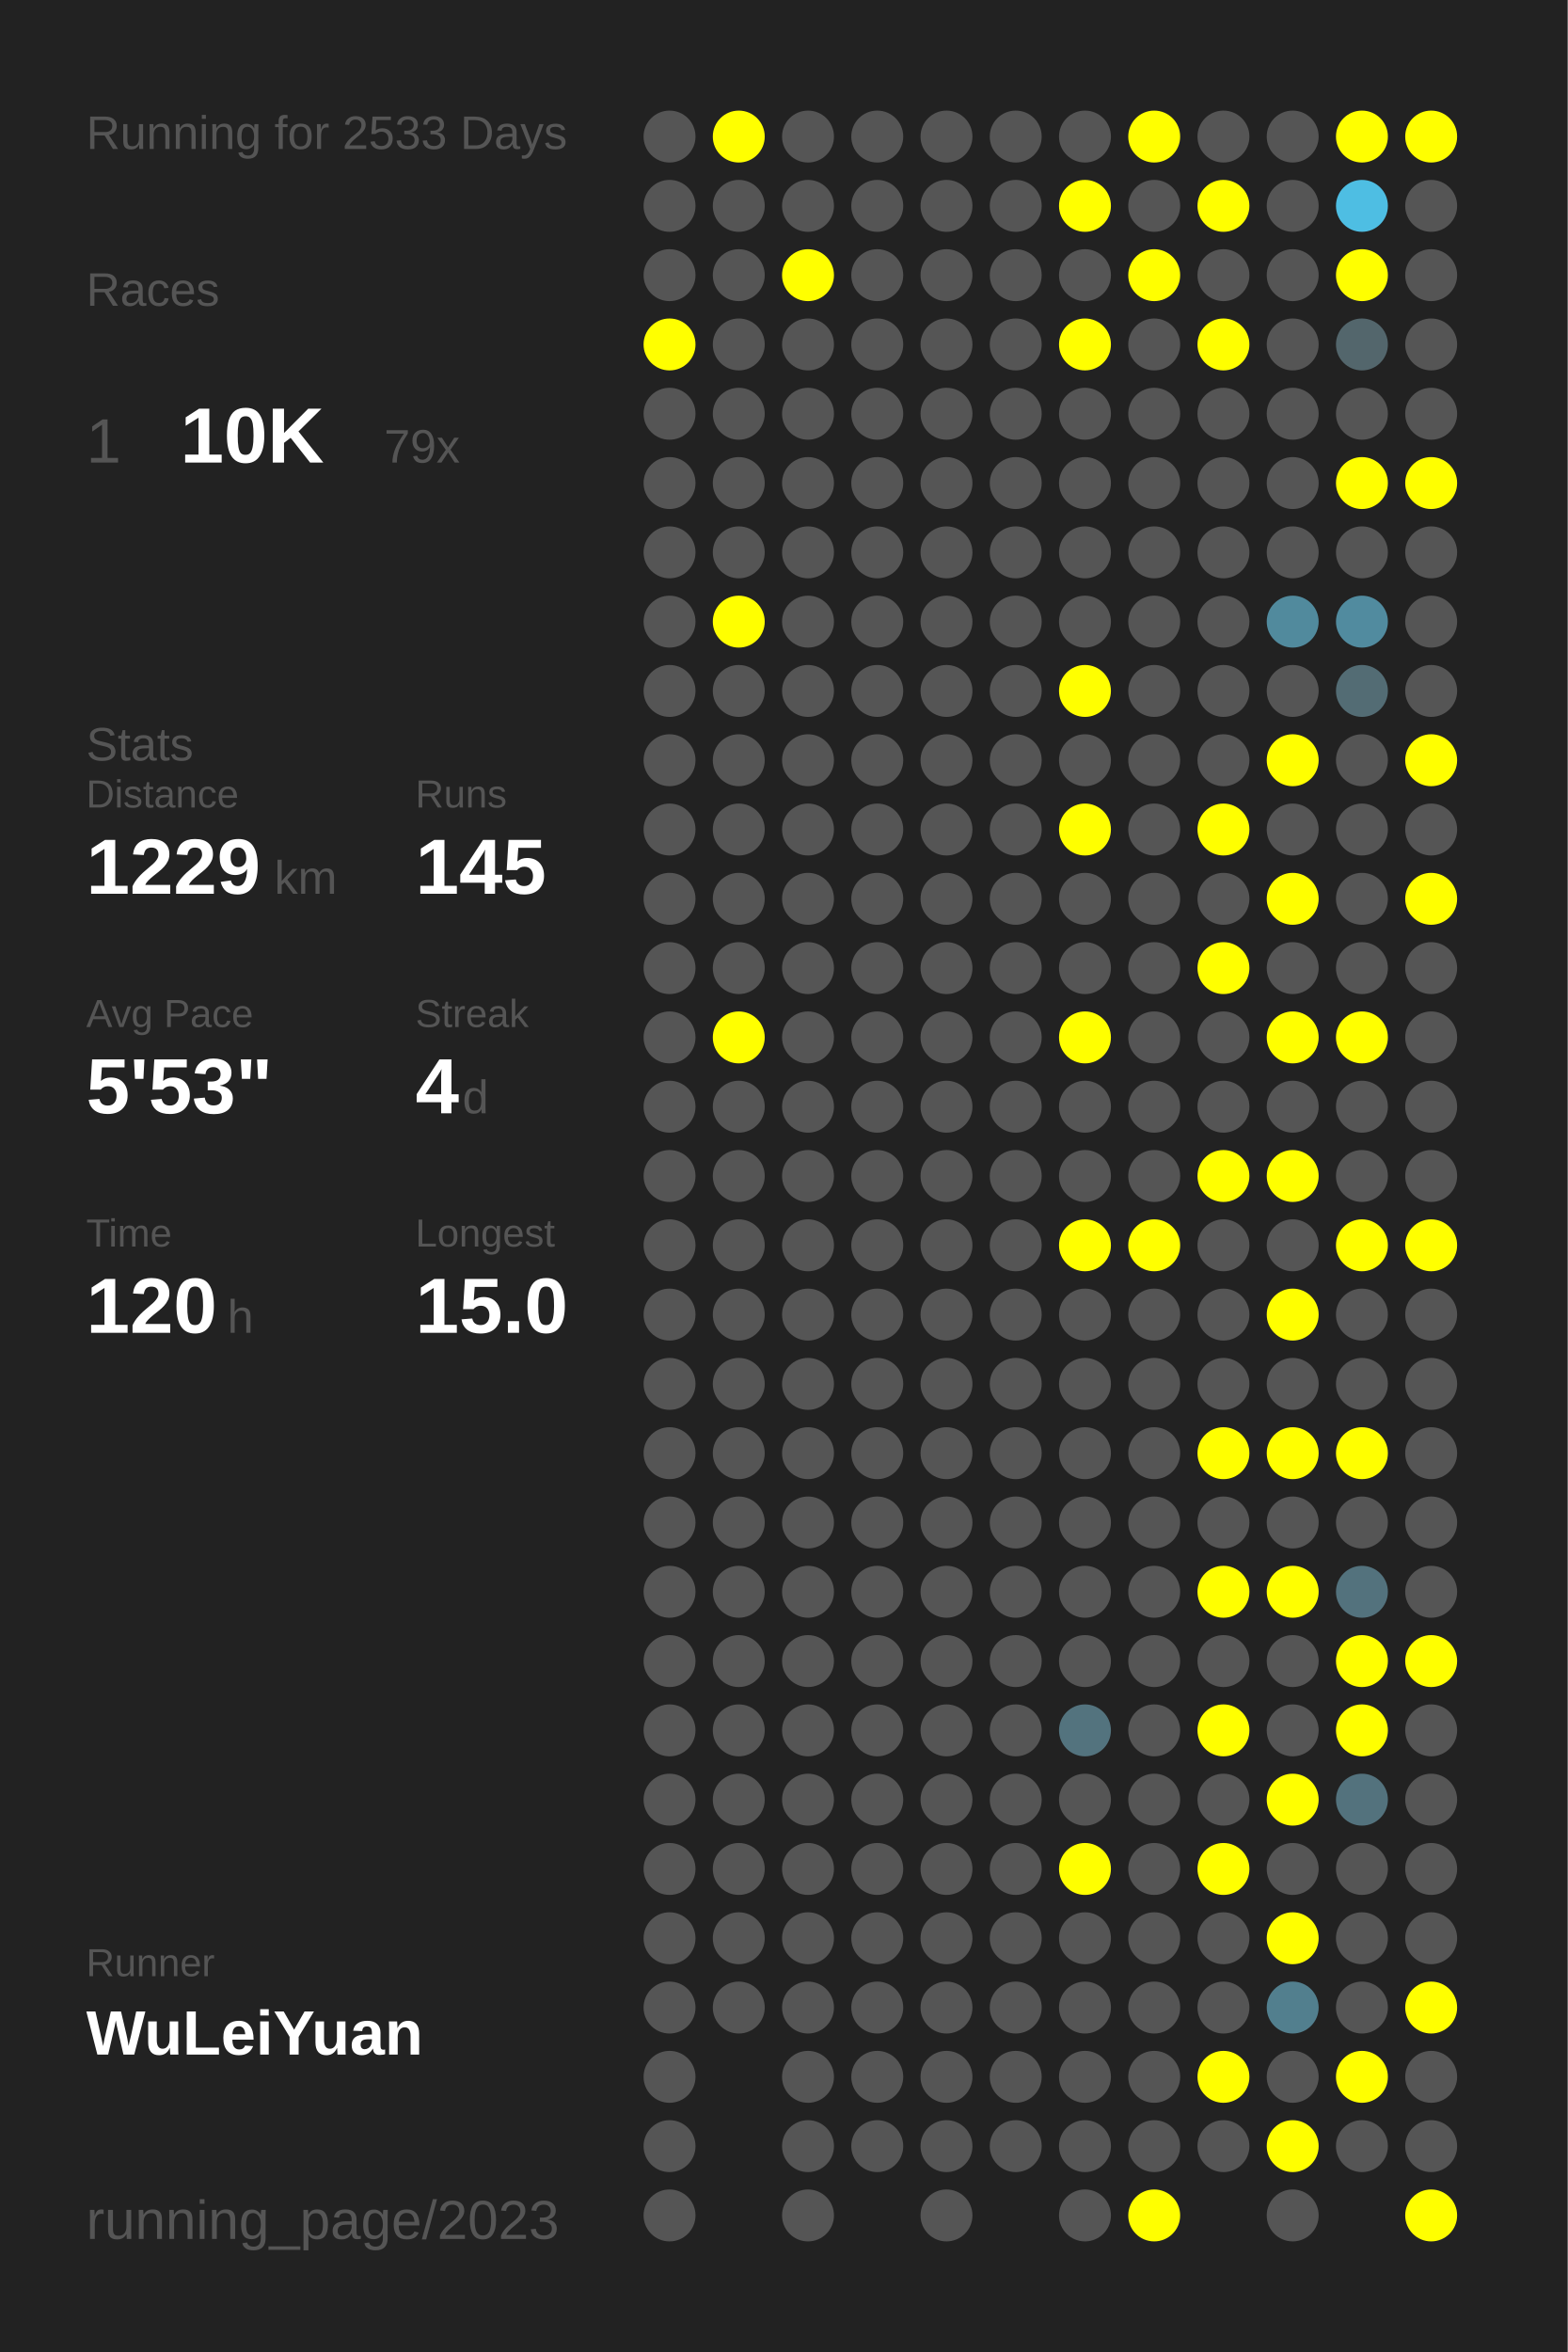
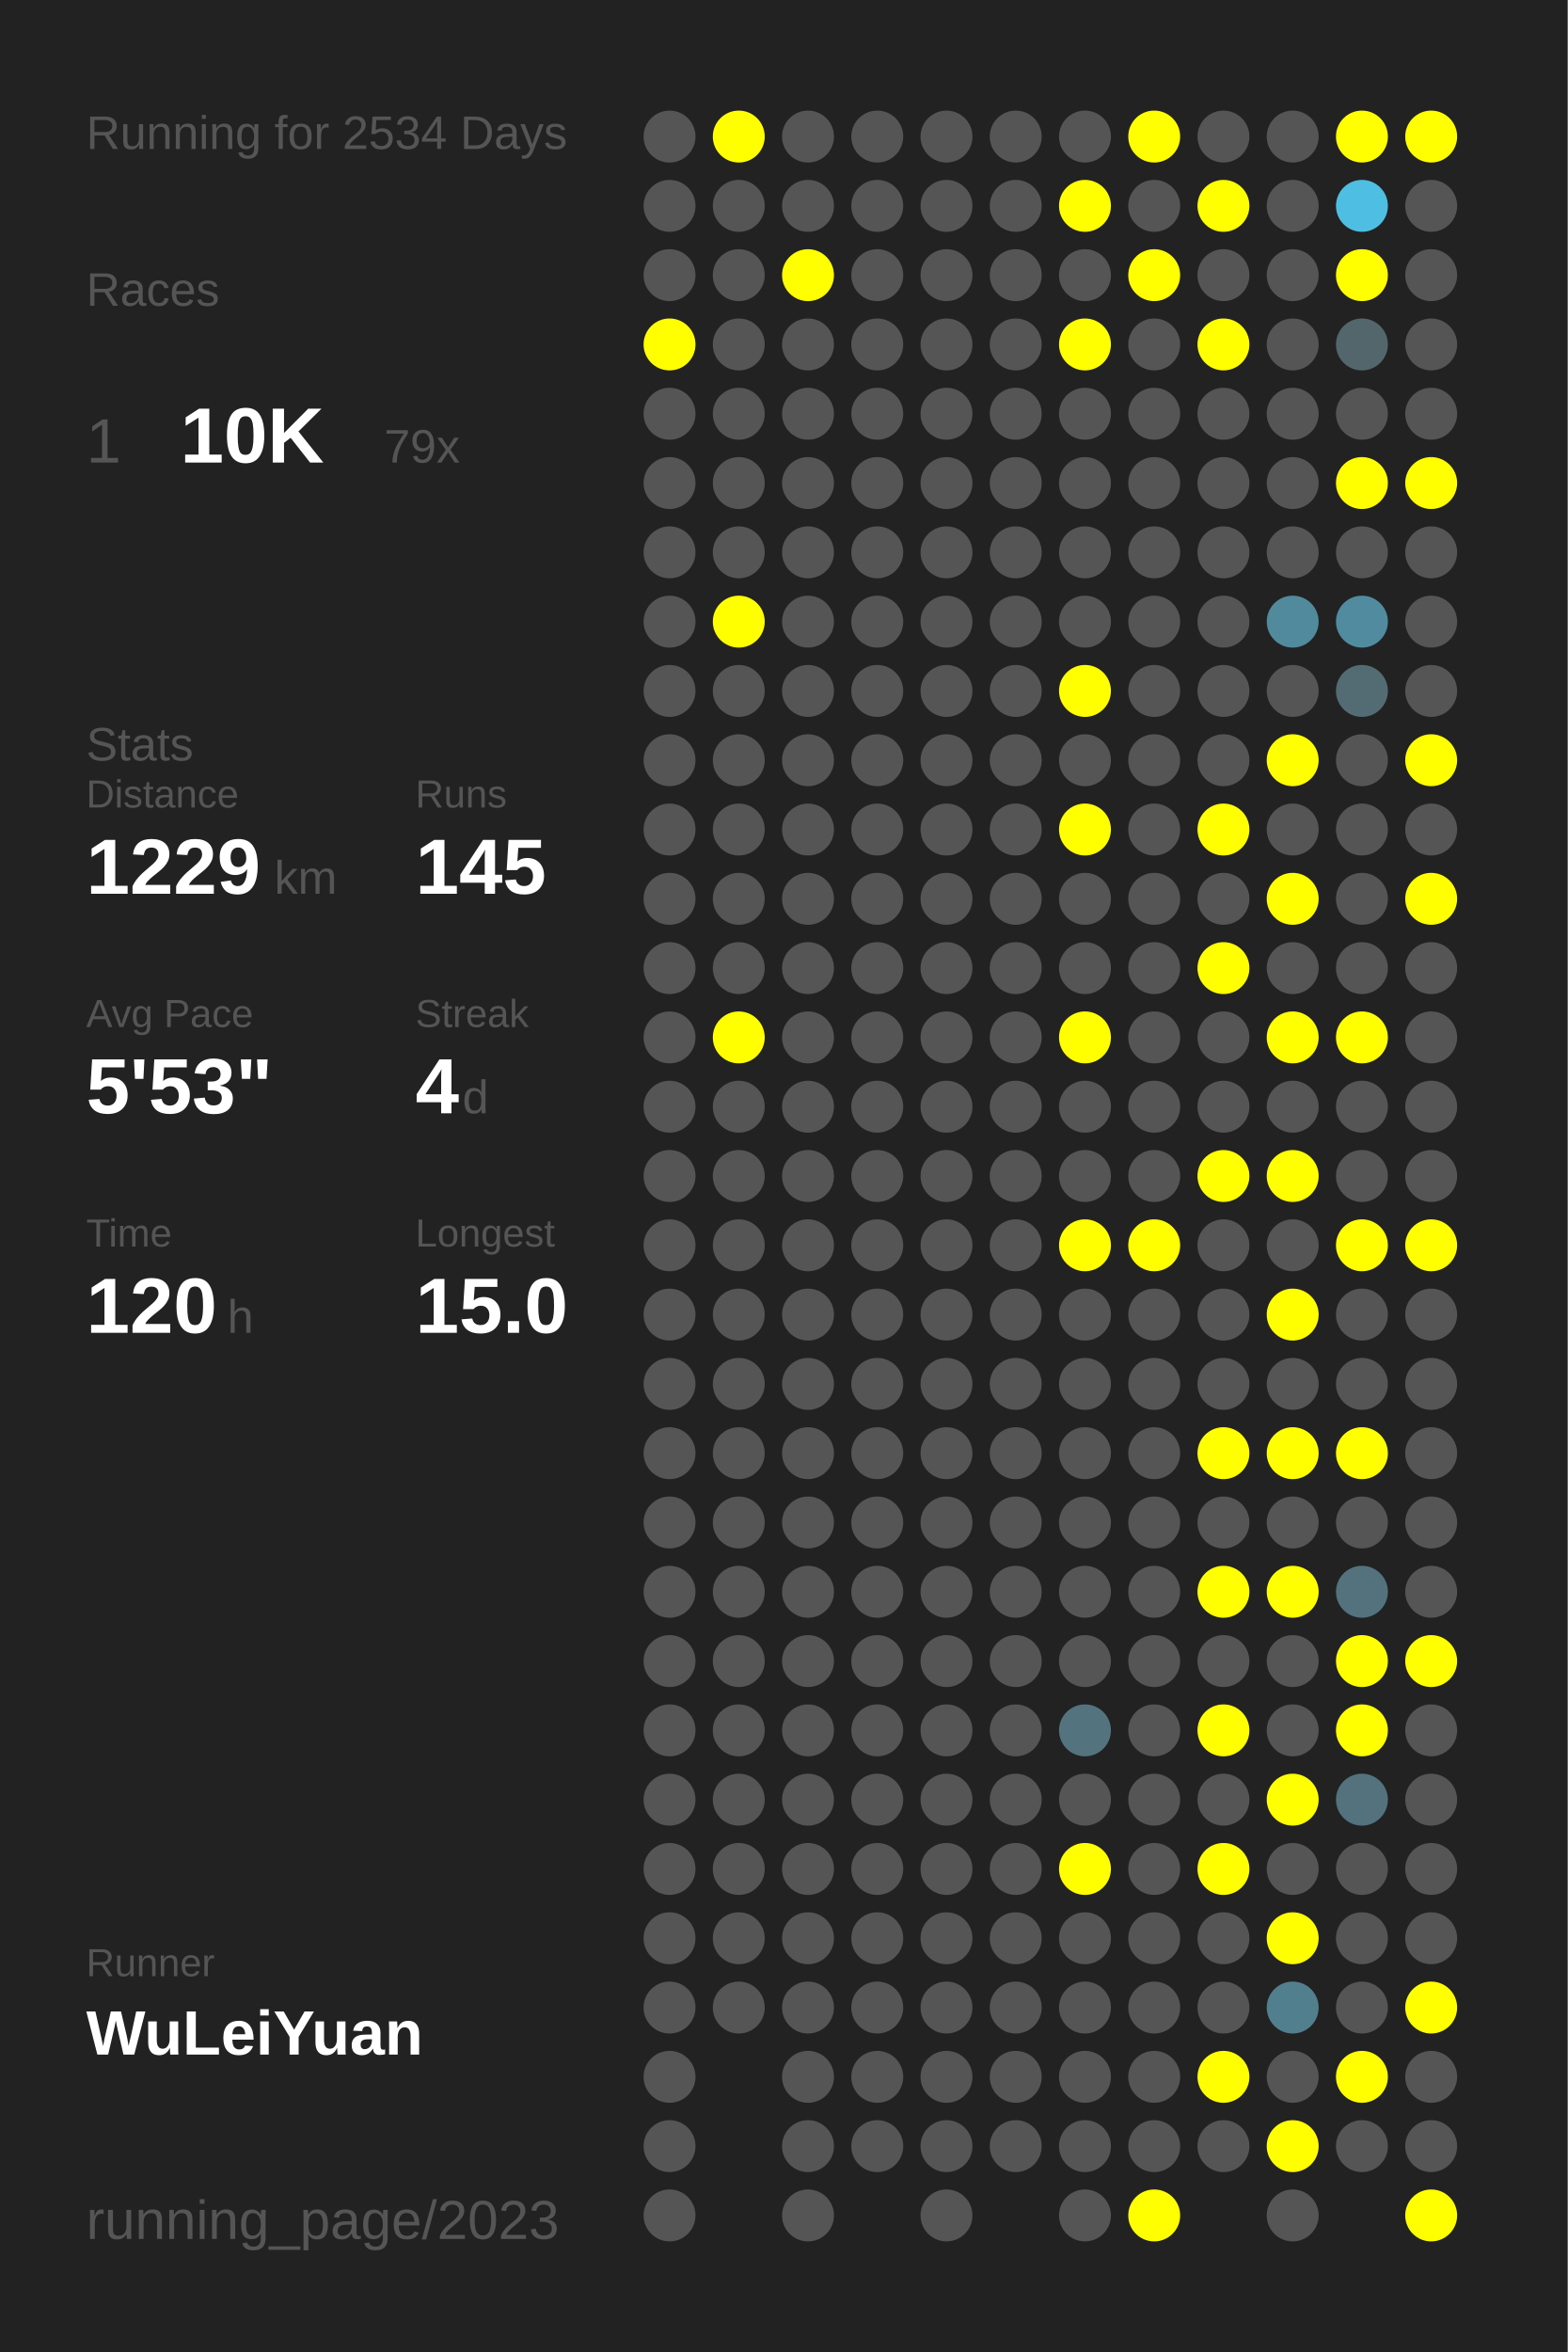
<svg xmlns="http://www.w3.org/2000/svg" baseProfile="full" height="300mm" version="1.1" viewBox="0,0,200,300" width="200mm">
  <defs />
  <rect fill="#222222" height="300" width="200" x="0" y="0" />
-   <text fill="#555555" style="font-size:6px; font-family:Arial;" x="11" y="19">Running for 2533 Days</text>
+   <text fill="#555555" style="font-size:6px; font-family:Arial;" x="11" y="19">Running for 2534 Days</text>
  <text fill="#555555" style="font-size:6px; font-family:Arial;" x="11" y="39">Races</text>
  <text fill="#555555" style="font-size:8px; font-family:Arial;" x="11" y="59">1</text>
  <text fill="#FFFFFF" style="font-size:10px; font-family:Arial; font-weight:bold;" x="23" y="59">10K</text>
  <text fill="#555555" style="font-size:6px; font-family:Arial;" x="49" y="59">79x</text>
  <text fill="#555555" style="font-size:6px; font-family:Arial;" x="11" y="97">Stats</text>
  <text fill="#555555" style="font-size:5px; font-family:Arial;" x="11" y="103">Distance</text>
  <text fill="#FFFFFF" style="font-size:10px; font-family:Arial; font-weight:bold;" x="11" y="114">1229</text>
  <text fill="#555555" style="font-size:6px; font-family:Arial;" x="35" y="114">km</text>
  <text fill="#555555" style="font-size:5px; font-family:Arial;" x="53" y="103">Runs</text>
  <text fill="#FFFFFF" style="font-size:10px; font-family:Arial; font-weight:bold;" x="53" y="114">145</text>
  <text fill="#555555" style="font-size:5px; font-family:Arial;" x="11" y="131">Avg Pace</text>
  <text fill="#FFFFFF" style="font-size:10px; font-family:Arial; font-weight:bold;" x="11" y="142">5'53"</text>
  <text fill="#555555" style="font-size:5px; font-family:Arial;" x="53" y="131">Streak</text>
  <text fill="#FFFFFF" style="font-size:10px; font-family:Arial; font-weight:bold;" x="53" y="142">4</text>
  <text fill="#555555" style="font-size:6px; font-family:Arial;" x="59" y="142">d</text>
  <text fill="#555555" style="font-size:5px; font-family:Arial;" x="11" y="159">Time</text>
  <text fill="#FFFFFF" style="font-size:10px; font-family:Arial; font-weight:bold;" x="11" y="170">120</text>
  <text fill="#555555" style="font-size:6px; font-family:Arial;" x="29" y="170">h</text>
  <text fill="#555555" style="font-size:5px; font-family:Arial;" x="53" y="159">Longest</text>
  <text fill="#FFFFFF" style="font-size:10px; font-family:Arial; font-weight:bold;" x="53" y="170">15.0</text>
  <text fill="#555555" style="font-size:5px; font-family:Arial;" x="11" y="252.065">Runner</text>
  <text fill="#FFFFFF" style="font-size:8px; font-family:Arial; font-weight:bold;" x="11" y="262.065">WuLeiYuan</text>
  <text fill="#555555" style="font-size:7px; font-family:Arial;" x="11" y="285.581">running_page/2023</text>
  <circle cx="85.417" cy="17.419" fill="#555555" r="3.312" />
  <circle cx="85.417" cy="26.258" fill="#555555" r="3.312" />
  <circle cx="85.417" cy="35.097" fill="#555555" r="3.312" />
  <circle cx="85.417" cy="43.935" fill="#FFFF00" r="3.312" />
  <circle cx="85.417" cy="52.774" fill="#555555" r="3.312" />
  <circle cx="85.417" cy="61.613" fill="#555555" r="3.312" />
  <circle cx="85.417" cy="70.452" fill="#555555" r="3.312" />
  <circle cx="85.417" cy="79.29" fill="#555555" r="3.312" />
  <circle cx="85.417" cy="88.129" fill="#555555" r="3.312" />
  <circle cx="85.417" cy="96.968" fill="#555555" r="3.312" />
  <circle cx="85.417" cy="105.806" fill="#555555" r="3.312" />
  <circle cx="85.417" cy="114.645" fill="#555555" r="3.312" />
  <circle cx="85.417" cy="123.484" fill="#555555" r="3.312" />
  <circle cx="85.417" cy="132.323" fill="#555555" r="3.312" />
  <circle cx="85.417" cy="141.161" fill="#555555" r="3.312" />
  <circle cx="85.417" cy="150" fill="#555555" r="3.312" />
  <circle cx="85.417" cy="158.839" fill="#555555" r="3.312" />
  <circle cx="85.417" cy="167.677" fill="#555555" r="3.312" />
  <circle cx="85.417" cy="176.516" fill="#555555" r="3.312" />
  <circle cx="85.417" cy="185.355" fill="#555555" r="3.312" />
  <circle cx="85.417" cy="194.194" fill="#555555" r="3.312" />
  <circle cx="85.417" cy="203.032" fill="#555555" r="3.312" />
  <circle cx="85.417" cy="211.871" fill="#555555" r="3.312" />
  <circle cx="85.417" cy="220.71" fill="#555555" r="3.312" />
  <circle cx="85.417" cy="229.548" fill="#555555" r="3.312" />
  <circle cx="85.417" cy="238.387" fill="#555555" r="3.312" />
  <circle cx="85.417" cy="247.226" fill="#555555" r="3.312" />
  <circle cx="85.417" cy="256.065" fill="#555555" r="3.312" />
  <circle cx="85.417" cy="264.903" fill="#555555" r="3.312" />
  <circle cx="85.417" cy="273.742" fill="#555555" r="3.312" />
  <circle cx="85.417" cy="282.581" fill="#555555" r="3.312" />
  <circle cx="94.25" cy="17.419" fill="#FFFF00" r="3.312" />
  <circle cx="94.25" cy="26.258" fill="#555555" r="3.312" />
  <circle cx="94.25" cy="35.097" fill="#555555" r="3.312" />
  <circle cx="94.25" cy="43.935" fill="#555555" r="3.312" />
  <circle cx="94.25" cy="52.774" fill="#555555" r="3.312" />
  <circle cx="94.25" cy="61.613" fill="#555555" r="3.312" />
  <circle cx="94.25" cy="70.452" fill="#555555" r="3.312" />
  <circle cx="94.25" cy="79.29" fill="#FFFF00" r="3.312" />
  <circle cx="94.25" cy="88.129" fill="#555555" r="3.312" />
  <circle cx="94.25" cy="96.968" fill="#555555" r="3.312" />
  <circle cx="94.25" cy="105.806" fill="#555555" r="3.312" />
  <circle cx="94.25" cy="114.645" fill="#555555" r="3.312" />
  <circle cx="94.25" cy="123.484" fill="#555555" r="3.312" />
  <circle cx="94.25" cy="132.323" fill="#FFFF00" r="3.312" />
  <circle cx="94.25" cy="141.161" fill="#555555" r="3.312" />
  <circle cx="94.25" cy="150" fill="#555555" r="3.312" />
  <circle cx="94.25" cy="158.839" fill="#555555" r="3.312" />
  <circle cx="94.25" cy="167.677" fill="#555555" r="3.312" />
  <circle cx="94.25" cy="176.516" fill="#555555" r="3.312" />
  <circle cx="94.25" cy="185.355" fill="#555555" r="3.312" />
  <circle cx="94.25" cy="194.194" fill="#555555" r="3.312" />
  <circle cx="94.25" cy="203.032" fill="#555555" r="3.312" />
  <circle cx="94.25" cy="211.871" fill="#555555" r="3.312" />
  <circle cx="94.25" cy="220.71" fill="#555555" r="3.312" />
  <circle cx="94.25" cy="229.548" fill="#555555" r="3.312" />
  <circle cx="94.25" cy="238.387" fill="#555555" r="3.312" />
  <circle cx="94.25" cy="247.226" fill="#555555" r="3.312" />
  <circle cx="94.25" cy="256.065" fill="#555555" r="3.312" />
  <circle cx="103.083" cy="17.419" fill="#555555" r="3.312" />
  <circle cx="103.083" cy="26.258" fill="#555555" r="3.312" />
  <circle cx="103.083" cy="35.097" fill="#FFFF00" r="3.312" />
  <circle cx="103.083" cy="43.935" fill="#555555" r="3.312" />
  <circle cx="103.083" cy="52.774" fill="#555555" r="3.312" />
  <circle cx="103.083" cy="61.613" fill="#555555" r="3.312" />
  <circle cx="103.083" cy="70.452" fill="#555555" r="3.312" />
  <circle cx="103.083" cy="79.29" fill="#555555" r="3.312" />
  <circle cx="103.083" cy="88.129" fill="#555555" r="3.312" />
  <circle cx="103.083" cy="96.968" fill="#555555" r="3.312" />
  <circle cx="103.083" cy="105.806" fill="#555555" r="3.312" />
  <circle cx="103.083" cy="114.645" fill="#555555" r="3.312" />
  <circle cx="103.083" cy="123.484" fill="#555555" r="3.312" />
  <circle cx="103.083" cy="132.323" fill="#555555" r="3.312" />
  <circle cx="103.083" cy="141.161" fill="#555555" r="3.312" />
  <circle cx="103.083" cy="150" fill="#555555" r="3.312" />
  <circle cx="103.083" cy="158.839" fill="#555555" r="3.312" />
  <circle cx="103.083" cy="167.677" fill="#555555" r="3.312" />
  <circle cx="103.083" cy="176.516" fill="#555555" r="3.312" />
  <circle cx="103.083" cy="185.355" fill="#555555" r="3.312" />
  <circle cx="103.083" cy="194.194" fill="#555555" r="3.312" />
  <circle cx="103.083" cy="203.032" fill="#555555" r="3.312" />
  <circle cx="103.083" cy="211.871" fill="#555555" r="3.312" />
  <circle cx="103.083" cy="220.71" fill="#555555" r="3.312" />
  <circle cx="103.083" cy="229.548" fill="#555555" r="3.312" />
  <circle cx="103.083" cy="238.387" fill="#555555" r="3.312" />
  <circle cx="103.083" cy="247.226" fill="#555555" r="3.312" />
  <circle cx="103.083" cy="256.065" fill="#555555" r="3.312" />
  <circle cx="103.083" cy="264.903" fill="#555555" r="3.312" />
  <circle cx="103.083" cy="273.742" fill="#555555" r="3.312" />
  <circle cx="103.083" cy="282.581" fill="#555555" r="3.312" />
  <circle cx="111.917" cy="17.419" fill="#555555" r="3.312" />
  <circle cx="111.917" cy="26.258" fill="#555555" r="3.312" />
  <circle cx="111.917" cy="35.097" fill="#555555" r="3.312" />
  <circle cx="111.917" cy="43.935" fill="#555555" r="3.312" />
  <circle cx="111.917" cy="52.774" fill="#555555" r="3.312" />
  <circle cx="111.917" cy="61.613" fill="#555555" r="3.312" />
  <circle cx="111.917" cy="70.452" fill="#555555" r="3.312" />
  <circle cx="111.917" cy="79.29" fill="#555555" r="3.312" />
  <circle cx="111.917" cy="88.129" fill="#555555" r="3.312" />
  <circle cx="111.917" cy="96.968" fill="#555555" r="3.312" />
  <circle cx="111.917" cy="105.806" fill="#555555" r="3.312" />
  <circle cx="111.917" cy="114.645" fill="#555555" r="3.312" />
  <circle cx="111.917" cy="123.484" fill="#555555" r="3.312" />
  <circle cx="111.917" cy="132.323" fill="#555555" r="3.312" />
  <circle cx="111.917" cy="141.161" fill="#555555" r="3.312" />
  <circle cx="111.917" cy="150" fill="#555555" r="3.312" />
  <circle cx="111.917" cy="158.839" fill="#555555" r="3.312" />
  <circle cx="111.917" cy="167.677" fill="#555555" r="3.312" />
  <circle cx="111.917" cy="176.516" fill="#555555" r="3.312" />
  <circle cx="111.917" cy="185.355" fill="#555555" r="3.312" />
  <circle cx="111.917" cy="194.194" fill="#555555" r="3.312" />
  <circle cx="111.917" cy="203.032" fill="#555555" r="3.312" />
  <circle cx="111.917" cy="211.871" fill="#555555" r="3.312" />
  <circle cx="111.917" cy="220.71" fill="#555555" r="3.312" />
  <circle cx="111.917" cy="229.548" fill="#555555" r="3.312" />
  <circle cx="111.917" cy="238.387" fill="#555555" r="3.312" />
  <circle cx="111.917" cy="247.226" fill="#555555" r="3.312" />
  <circle cx="111.917" cy="256.065" fill="#555555" r="3.312" />
  <circle cx="111.917" cy="264.903" fill="#555555" r="3.312" />
  <circle cx="111.917" cy="273.742" fill="#555555" r="3.312" />
  <circle cx="120.75" cy="17.419" fill="#555555" r="3.312" />
  <circle cx="120.75" cy="26.258" fill="#555555" r="3.312" />
  <circle cx="120.75" cy="35.097" fill="#555555" r="3.312" />
  <circle cx="120.75" cy="43.935" fill="#555555" r="3.312" />
  <circle cx="120.75" cy="52.774" fill="#555555" r="3.312" />
  <circle cx="120.75" cy="61.613" fill="#555555" r="3.312" />
  <circle cx="120.75" cy="70.452" fill="#555555" r="3.312" />
  <circle cx="120.75" cy="79.29" fill="#555555" r="3.312" />
  <circle cx="120.75" cy="88.129" fill="#555555" r="3.312" />
  <circle cx="120.75" cy="96.968" fill="#555555" r="3.312" />
  <circle cx="120.75" cy="105.806" fill="#555555" r="3.312" />
  <circle cx="120.75" cy="114.645" fill="#555555" r="3.312" />
  <circle cx="120.75" cy="123.484" fill="#555555" r="3.312" />
  <circle cx="120.75" cy="132.323" fill="#555555" r="3.312" />
  <circle cx="120.75" cy="141.161" fill="#555555" r="3.312" />
  <circle cx="120.75" cy="150" fill="#555555" r="3.312" />
  <circle cx="120.75" cy="158.839" fill="#555555" r="3.312" />
  <circle cx="120.75" cy="167.677" fill="#555555" r="3.312" />
  <circle cx="120.75" cy="176.516" fill="#555555" r="3.312" />
  <circle cx="120.75" cy="185.355" fill="#555555" r="3.312" />
  <circle cx="120.75" cy="194.194" fill="#555555" r="3.312" />
  <circle cx="120.75" cy="203.032" fill="#555555" r="3.312" />
  <circle cx="120.75" cy="211.871" fill="#555555" r="3.312" />
  <circle cx="120.75" cy="220.71" fill="#555555" r="3.312" />
  <circle cx="120.75" cy="229.548" fill="#555555" r="3.312" />
  <circle cx="120.75" cy="238.387" fill="#555555" r="3.312" />
  <circle cx="120.75" cy="247.226" fill="#555555" r="3.312" />
  <circle cx="120.75" cy="256.065" fill="#555555" r="3.312" />
  <circle cx="120.75" cy="264.903" fill="#555555" r="3.312" />
  <circle cx="120.75" cy="273.742" fill="#555555" r="3.312" />
  <circle cx="120.75" cy="282.581" fill="#555555" r="3.312" />
  <circle cx="129.583" cy="17.419" fill="#555555" r="3.312" />
  <circle cx="129.583" cy="26.258" fill="#555555" r="3.312" />
  <circle cx="129.583" cy="35.097" fill="#555555" r="3.312" />
  <circle cx="129.583" cy="43.935" fill="#555555" r="3.312" />
  <circle cx="129.583" cy="52.774" fill="#555555" r="3.312" />
  <circle cx="129.583" cy="61.613" fill="#555555" r="3.312" />
  <circle cx="129.583" cy="70.452" fill="#555555" r="3.312" />
  <circle cx="129.583" cy="79.29" fill="#555555" r="3.312" />
  <circle cx="129.583" cy="88.129" fill="#555555" r="3.312" />
  <circle cx="129.583" cy="96.968" fill="#555555" r="3.312" />
  <circle cx="129.583" cy="105.806" fill="#555555" r="3.312" />
  <circle cx="129.583" cy="114.645" fill="#555555" r="3.312" />
  <circle cx="129.583" cy="123.484" fill="#555555" r="3.312" />
  <circle cx="129.583" cy="132.323" fill="#555555" r="3.312" />
  <circle cx="129.583" cy="141.161" fill="#555555" r="3.312" />
  <circle cx="129.583" cy="150" fill="#555555" r="3.312" />
  <circle cx="129.583" cy="158.839" fill="#555555" r="3.312" />
  <circle cx="129.583" cy="167.677" fill="#555555" r="3.312" />
  <circle cx="129.583" cy="176.516" fill="#555555" r="3.312" />
  <circle cx="129.583" cy="185.355" fill="#555555" r="3.312" />
  <circle cx="129.583" cy="194.194" fill="#555555" r="3.312" />
  <circle cx="129.583" cy="203.032" fill="#555555" r="3.312" />
  <circle cx="129.583" cy="211.871" fill="#555555" r="3.312" />
  <circle cx="129.583" cy="220.71" fill="#555555" r="3.312" />
  <circle cx="129.583" cy="229.548" fill="#555555" r="3.312" />
  <circle cx="129.583" cy="238.387" fill="#555555" r="3.312" />
  <circle cx="129.583" cy="247.226" fill="#555555" r="3.312" />
  <circle cx="129.583" cy="256.065" fill="#555555" r="3.312" />
  <circle cx="129.583" cy="264.903" fill="#555555" r="3.312" />
  <circle cx="129.583" cy="273.742" fill="#555555" r="3.312" />
  <circle cx="138.417" cy="17.419" fill="#555555" r="3.312" />
  <circle cx="138.417" cy="26.258" fill="#FFFF00" r="3.312" />
  <circle cx="138.417" cy="35.097" fill="#555555" r="3.312" />
  <circle cx="138.417" cy="43.935" fill="#FFFF00" r="3.312" />
  <circle cx="138.417" cy="52.774" fill="#555555" r="3.312" />
  <circle cx="138.417" cy="61.613" fill="#555555" r="3.312" />
  <circle cx="138.417" cy="70.452" fill="#555555" r="3.312" />
  <circle cx="138.417" cy="79.29" fill="#555555" r="3.312" />
  <circle cx="138.417" cy="88.129" fill="#FFFF00" r="3.312" />
  <circle cx="138.417" cy="96.968" fill="#555555" r="3.312" />
  <circle cx="138.417" cy="105.806" fill="#FFFF00" r="3.312" />
  <circle cx="138.417" cy="114.645" fill="#555555" r="3.312" />
  <circle cx="138.417" cy="123.484" fill="#555555" r="3.312" />
  <circle cx="138.417" cy="132.323" fill="#FFFF00" r="3.312" />
  <circle cx="138.417" cy="141.161" fill="#555555" r="3.312" />
  <circle cx="138.417" cy="150" fill="#555555" r="3.312" />
  <circle cx="138.417" cy="158.839" fill="#FFFF00" r="3.312" />
  <circle cx="138.417" cy="167.677" fill="#555555" r="3.312" />
  <circle cx="138.417" cy="176.516" fill="#555555" r="3.312" />
  <circle cx="138.417" cy="185.355" fill="#555555" r="3.312" />
  <circle cx="138.417" cy="194.194" fill="#555555" r="3.312" />
  <circle cx="138.417" cy="203.032" fill="#555555" r="3.312" />
  <circle cx="138.417" cy="211.871" fill="#555555" r="3.312" />
  <circle cx="138.417" cy="220.71" fill="#53737e" r="3.312" />
  <circle cx="138.417" cy="229.548" fill="#555555" r="3.312" />
  <circle cx="138.417" cy="238.387" fill="#FFFF00" r="3.312" />
  <circle cx="138.417" cy="247.226" fill="#555555" r="3.312" />
  <circle cx="138.417" cy="256.065" fill="#555555" r="3.312" />
  <circle cx="138.417" cy="264.903" fill="#555555" r="3.312" />
  <circle cx="138.417" cy="273.742" fill="#555555" r="3.312" />
  <circle cx="138.417" cy="282.581" fill="#555555" r="3.312" />
  <circle cx="147.25" cy="17.419" fill="#FFFF00" r="3.312" />
  <circle cx="147.25" cy="26.258" fill="#555555" r="3.312" />
  <circle cx="147.25" cy="35.097" fill="#FFFF00" r="3.312" />
  <circle cx="147.25" cy="43.935" fill="#555555" r="3.312" />
  <circle cx="147.25" cy="52.774" fill="#555555" r="3.312" />
  <circle cx="147.25" cy="61.613" fill="#555555" r="3.312" />
  <circle cx="147.25" cy="70.452" fill="#555555" r="3.312" />
  <circle cx="147.25" cy="79.29" fill="#555555" r="3.312" />
  <circle cx="147.25" cy="88.129" fill="#555555" r="3.312" />
  <circle cx="147.25" cy="96.968" fill="#555555" r="3.312" />
  <circle cx="147.25" cy="105.806" fill="#555555" r="3.312" />
  <circle cx="147.25" cy="114.645" fill="#555555" r="3.312" />
  <circle cx="147.25" cy="123.484" fill="#555555" r="3.312" />
  <circle cx="147.25" cy="132.323" fill="#555555" r="3.312" />
  <circle cx="147.25" cy="141.161" fill="#555555" r="3.312" />
  <circle cx="147.25" cy="150" fill="#555555" r="3.312" />
  <circle cx="147.25" cy="158.839" fill="#FFFF00" r="3.312" />
  <circle cx="147.25" cy="167.677" fill="#555555" r="3.312" />
  <circle cx="147.25" cy="176.516" fill="#555555" r="3.312" />
  <circle cx="147.25" cy="185.355" fill="#555555" r="3.312" />
  <circle cx="147.25" cy="194.194" fill="#555555" r="3.312" />
  <circle cx="147.25" cy="203.032" fill="#555555" r="3.312" />
  <circle cx="147.25" cy="211.871" fill="#555555" r="3.312" />
  <circle cx="147.25" cy="220.71" fill="#555555" r="3.312" />
  <circle cx="147.25" cy="229.548" fill="#555555" r="3.312" />
  <circle cx="147.25" cy="238.387" fill="#555555" r="3.312" />
  <circle cx="147.25" cy="247.226" fill="#555555" r="3.312" />
  <circle cx="147.25" cy="256.065" fill="#555555" r="3.312" />
  <circle cx="147.25" cy="264.903" fill="#555555" r="3.312" />
  <circle cx="147.25" cy="273.742" fill="#555555" r="3.312" />
  <circle cx="147.25" cy="282.581" fill="#FFFF00" r="3.312" />
  <circle cx="156.083" cy="17.419" fill="#555555" r="3.312" />
  <circle cx="156.083" cy="26.258" fill="#FFFF00" r="3.312" />
  <circle cx="156.083" cy="35.097" fill="#555555" r="3.312" />
  <circle cx="156.083" cy="43.935" fill="#FFFF00" r="3.312" />
  <circle cx="156.083" cy="52.774" fill="#555555" r="3.312" />
  <circle cx="156.083" cy="61.613" fill="#555555" r="3.312" />
  <circle cx="156.083" cy="70.452" fill="#555555" r="3.312" />
  <circle cx="156.083" cy="79.29" fill="#555555" r="3.312" />
  <circle cx="156.083" cy="88.129" fill="#555555" r="3.312" />
  <circle cx="156.083" cy="96.968" fill="#555555" r="3.312" />
  <circle cx="156.083" cy="105.806" fill="#FFFF00" r="3.312" />
  <circle cx="156.083" cy="114.645" fill="#555555" r="3.312" />
  <circle cx="156.083" cy="123.484" fill="#FFFF00" r="3.312" />
  <circle cx="156.083" cy="132.323" fill="#555555" r="3.312" />
  <circle cx="156.083" cy="141.161" fill="#555555" r="3.312" />
  <circle cx="156.083" cy="150" fill="#FFFF00" r="3.312" />
  <circle cx="156.083" cy="158.839" fill="#555555" r="3.312" />
  <circle cx="156.083" cy="167.677" fill="#555555" r="3.312" />
  <circle cx="156.083" cy="176.516" fill="#555555" r="3.312" />
  <circle cx="156.083" cy="185.355" fill="#FFFF00" r="3.312" />
  <circle cx="156.083" cy="194.194" fill="#555555" r="3.312" />
  <circle cx="156.083" cy="203.032" fill="#FFFF00" r="3.312" />
  <circle cx="156.083" cy="211.871" fill="#555555" r="3.312" />
  <circle cx="156.083" cy="220.71" fill="#FFFF00" r="3.312" />
  <circle cx="156.083" cy="229.548" fill="#555555" r="3.312" />
  <circle cx="156.083" cy="238.387" fill="#FFFF00" r="3.312" />
  <circle cx="156.083" cy="247.226" fill="#555555" r="3.312" />
  <circle cx="156.083" cy="256.065" fill="#555555" r="3.312" />
  <circle cx="156.083" cy="264.903" fill="#FFFF00" r="3.312" />
  <circle cx="156.083" cy="273.742" fill="#555555" r="3.312" />
  <circle cx="164.917" cy="17.419" fill="#555555" r="3.312" />
  <circle cx="164.917" cy="26.258" fill="#555555" r="3.312" />
  <circle cx="164.917" cy="35.097" fill="#555555" r="3.312" />
  <circle cx="164.917" cy="43.935" fill="#555555" r="3.312" />
  <circle cx="164.917" cy="52.774" fill="#555555" r="3.312" />
  <circle cx="164.917" cy="61.613" fill="#555555" r="3.312" />
  <circle cx="164.917" cy="70.452" fill="#555555" r="3.312" />
  <circle cx="164.917" cy="79.29" fill="#518a9d" r="3.312" />
  <circle cx="164.917" cy="88.129" fill="#555555" r="3.312" />
  <circle cx="164.917" cy="96.968" fill="#FFFF00" r="3.312" />
  <circle cx="164.917" cy="105.806" fill="#555555" r="3.312" />
  <circle cx="164.917" cy="114.645" fill="#FFFF00" r="3.312" />
  <circle cx="164.917" cy="123.484" fill="#555555" r="3.312" />
  <circle cx="164.917" cy="132.323" fill="#FFFF00" r="3.312" />
  <circle cx="164.917" cy="141.161" fill="#555555" r="3.312" />
  <circle cx="164.917" cy="150" fill="#FFFF00" r="3.312" />
  <circle cx="164.917" cy="158.839" fill="#555555" r="3.312" />
  <circle cx="164.917" cy="167.677" fill="#FFFF00" r="3.312" />
  <circle cx="164.917" cy="176.516" fill="#555555" r="3.312" />
  <circle cx="164.917" cy="185.355" fill="#FFFF00" r="3.312" />
  <circle cx="164.917" cy="194.194" fill="#555555" r="3.312" />
  <circle cx="164.917" cy="203.032" fill="#FFFF00" r="3.312" />
  <circle cx="164.917" cy="211.871" fill="#555555" r="3.312" />
  <circle cx="164.917" cy="220.71" fill="#555555" r="3.312" />
  <circle cx="164.917" cy="229.548" fill="#FFFF00" r="3.312" />
  <circle cx="164.917" cy="238.387" fill="#555555" r="3.312" />
  <circle cx="164.917" cy="247.226" fill="#FFFF00" r="3.312" />
  <circle cx="164.917" cy="256.065" fill="#527f8e" r="3.312" />
  <circle cx="164.917" cy="264.903" fill="#555555" r="3.312" />
  <circle cx="164.917" cy="273.742" fill="#FFFF00" r="3.312" />
  <circle cx="164.917" cy="282.581" fill="#555555" r="3.312" />
  <circle cx="173.75" cy="17.419" fill="#FFFF00" r="3.312" />
  <circle cx="173.75" cy="26.258" fill="#4ebee3" r="3.312" />
  <circle cx="173.75" cy="35.097" fill="#FFFF00" r="3.312" />
  <circle cx="173.75" cy="43.935" fill="#53666c" r="3.312" />
  <circle cx="173.75" cy="52.774" fill="#555555" r="3.312" />
  <circle cx="173.75" cy="61.613" fill="#FFFF00" r="3.312" />
  <circle cx="173.75" cy="70.452" fill="#555555" r="3.312" />
  <circle cx="173.75" cy="79.29" fill="#518b9f" r="3.312" />
  <circle cx="173.75" cy="88.129" fill="#536c74" r="3.312" />
  <circle cx="173.75" cy="96.968" fill="#555555" r="3.312" />
  <circle cx="173.75" cy="105.806" fill="#555555" r="3.312" />
  <circle cx="173.75" cy="114.645" fill="#555555" r="3.312" />
  <circle cx="173.75" cy="123.484" fill="#555555" r="3.312" />
  <circle cx="173.75" cy="132.323" fill="#FFFF00" r="3.312" />
  <circle cx="173.75" cy="141.161" fill="#555555" r="3.312" />
  <circle cx="173.75" cy="150" fill="#555555" r="3.312" />
  <circle cx="173.75" cy="158.839" fill="#FFFF00" r="3.312" />
  <circle cx="173.75" cy="167.677" fill="#555555" r="3.312" />
  <circle cx="173.75" cy="176.516" fill="#555555" r="3.312" />
  <circle cx="173.75" cy="185.355" fill="#FFFF00" r="3.312" />
  <circle cx="173.75" cy="194.194" fill="#555555" r="3.312" />
  <circle cx="173.75" cy="203.032" fill="#53727d" r="3.312" />
  <circle cx="173.75" cy="211.871" fill="#FFFF00" r="3.312" />
  <circle cx="173.75" cy="220.71" fill="#FFFF00" r="3.312" />
  <circle cx="173.75" cy="229.548" fill="#53727d" r="3.312" />
  <circle cx="173.75" cy="238.387" fill="#555555" r="3.312" />
  <circle cx="173.75" cy="247.226" fill="#555555" r="3.312" />
  <circle cx="173.75" cy="256.065" fill="#555555" r="3.312" />
  <circle cx="173.75" cy="264.903" fill="#FFFF00" r="3.312" />
  <circle cx="173.75" cy="273.742" fill="#555555" r="3.312" />
  <circle cx="182.583" cy="17.419" fill="#FFFF00" r="3.312" />
  <circle cx="182.583" cy="26.258" fill="#555555" r="3.312" />
  <circle cx="182.583" cy="35.097" fill="#555555" r="3.312" />
  <circle cx="182.583" cy="43.935" fill="#555555" r="3.312" />
  <circle cx="182.583" cy="52.774" fill="#555555" r="3.312" />
  <circle cx="182.583" cy="61.613" fill="#FFFF00" r="3.312" />
  <circle cx="182.583" cy="70.452" fill="#555555" r="3.312" />
  <circle cx="182.583" cy="79.29" fill="#555555" r="3.312" />
  <circle cx="182.583" cy="88.129" fill="#555555" r="3.312" />
  <circle cx="182.583" cy="96.968" fill="#FFFF00" r="3.312" />
  <circle cx="182.583" cy="105.806" fill="#555555" r="3.312" />
  <circle cx="182.583" cy="114.645" fill="#FFFF00" r="3.312" />
  <circle cx="182.583" cy="123.484" fill="#555555" r="3.312" />
  <circle cx="182.583" cy="132.323" fill="#555555" r="3.312" />
  <circle cx="182.583" cy="141.161" fill="#555555" r="3.312" />
  <circle cx="182.583" cy="150" fill="#555555" r="3.312" />
  <circle cx="182.583" cy="158.839" fill="#FFFF00" r="3.312" />
  <circle cx="182.583" cy="167.677" fill="#555555" r="3.312" />
  <circle cx="182.583" cy="176.516" fill="#555555" r="3.312" />
  <circle cx="182.583" cy="185.355" fill="#555555" r="3.312" />
  <circle cx="182.583" cy="194.194" fill="#555555" r="3.312" />
  <circle cx="182.583" cy="203.032" fill="#555555" r="3.312" />
  <circle cx="182.583" cy="211.871" fill="#FFFF00" r="3.312" />
  <circle cx="182.583" cy="220.71" fill="#555555" r="3.312" />
  <circle cx="182.583" cy="229.548" fill="#555555" r="3.312" />
  <circle cx="182.583" cy="238.387" fill="#555555" r="3.312" />
  <circle cx="182.583" cy="247.226" fill="#555555" r="3.312" />
  <circle cx="182.583" cy="256.065" fill="#FFFF00" r="3.312" />
  <circle cx="182.583" cy="264.903" fill="#555555" r="3.312" />
  <circle cx="182.583" cy="273.742" fill="#555555" r="3.312" />
  <circle cx="182.583" cy="282.581" fill="#FFFF00" r="3.312" />
</svg>
